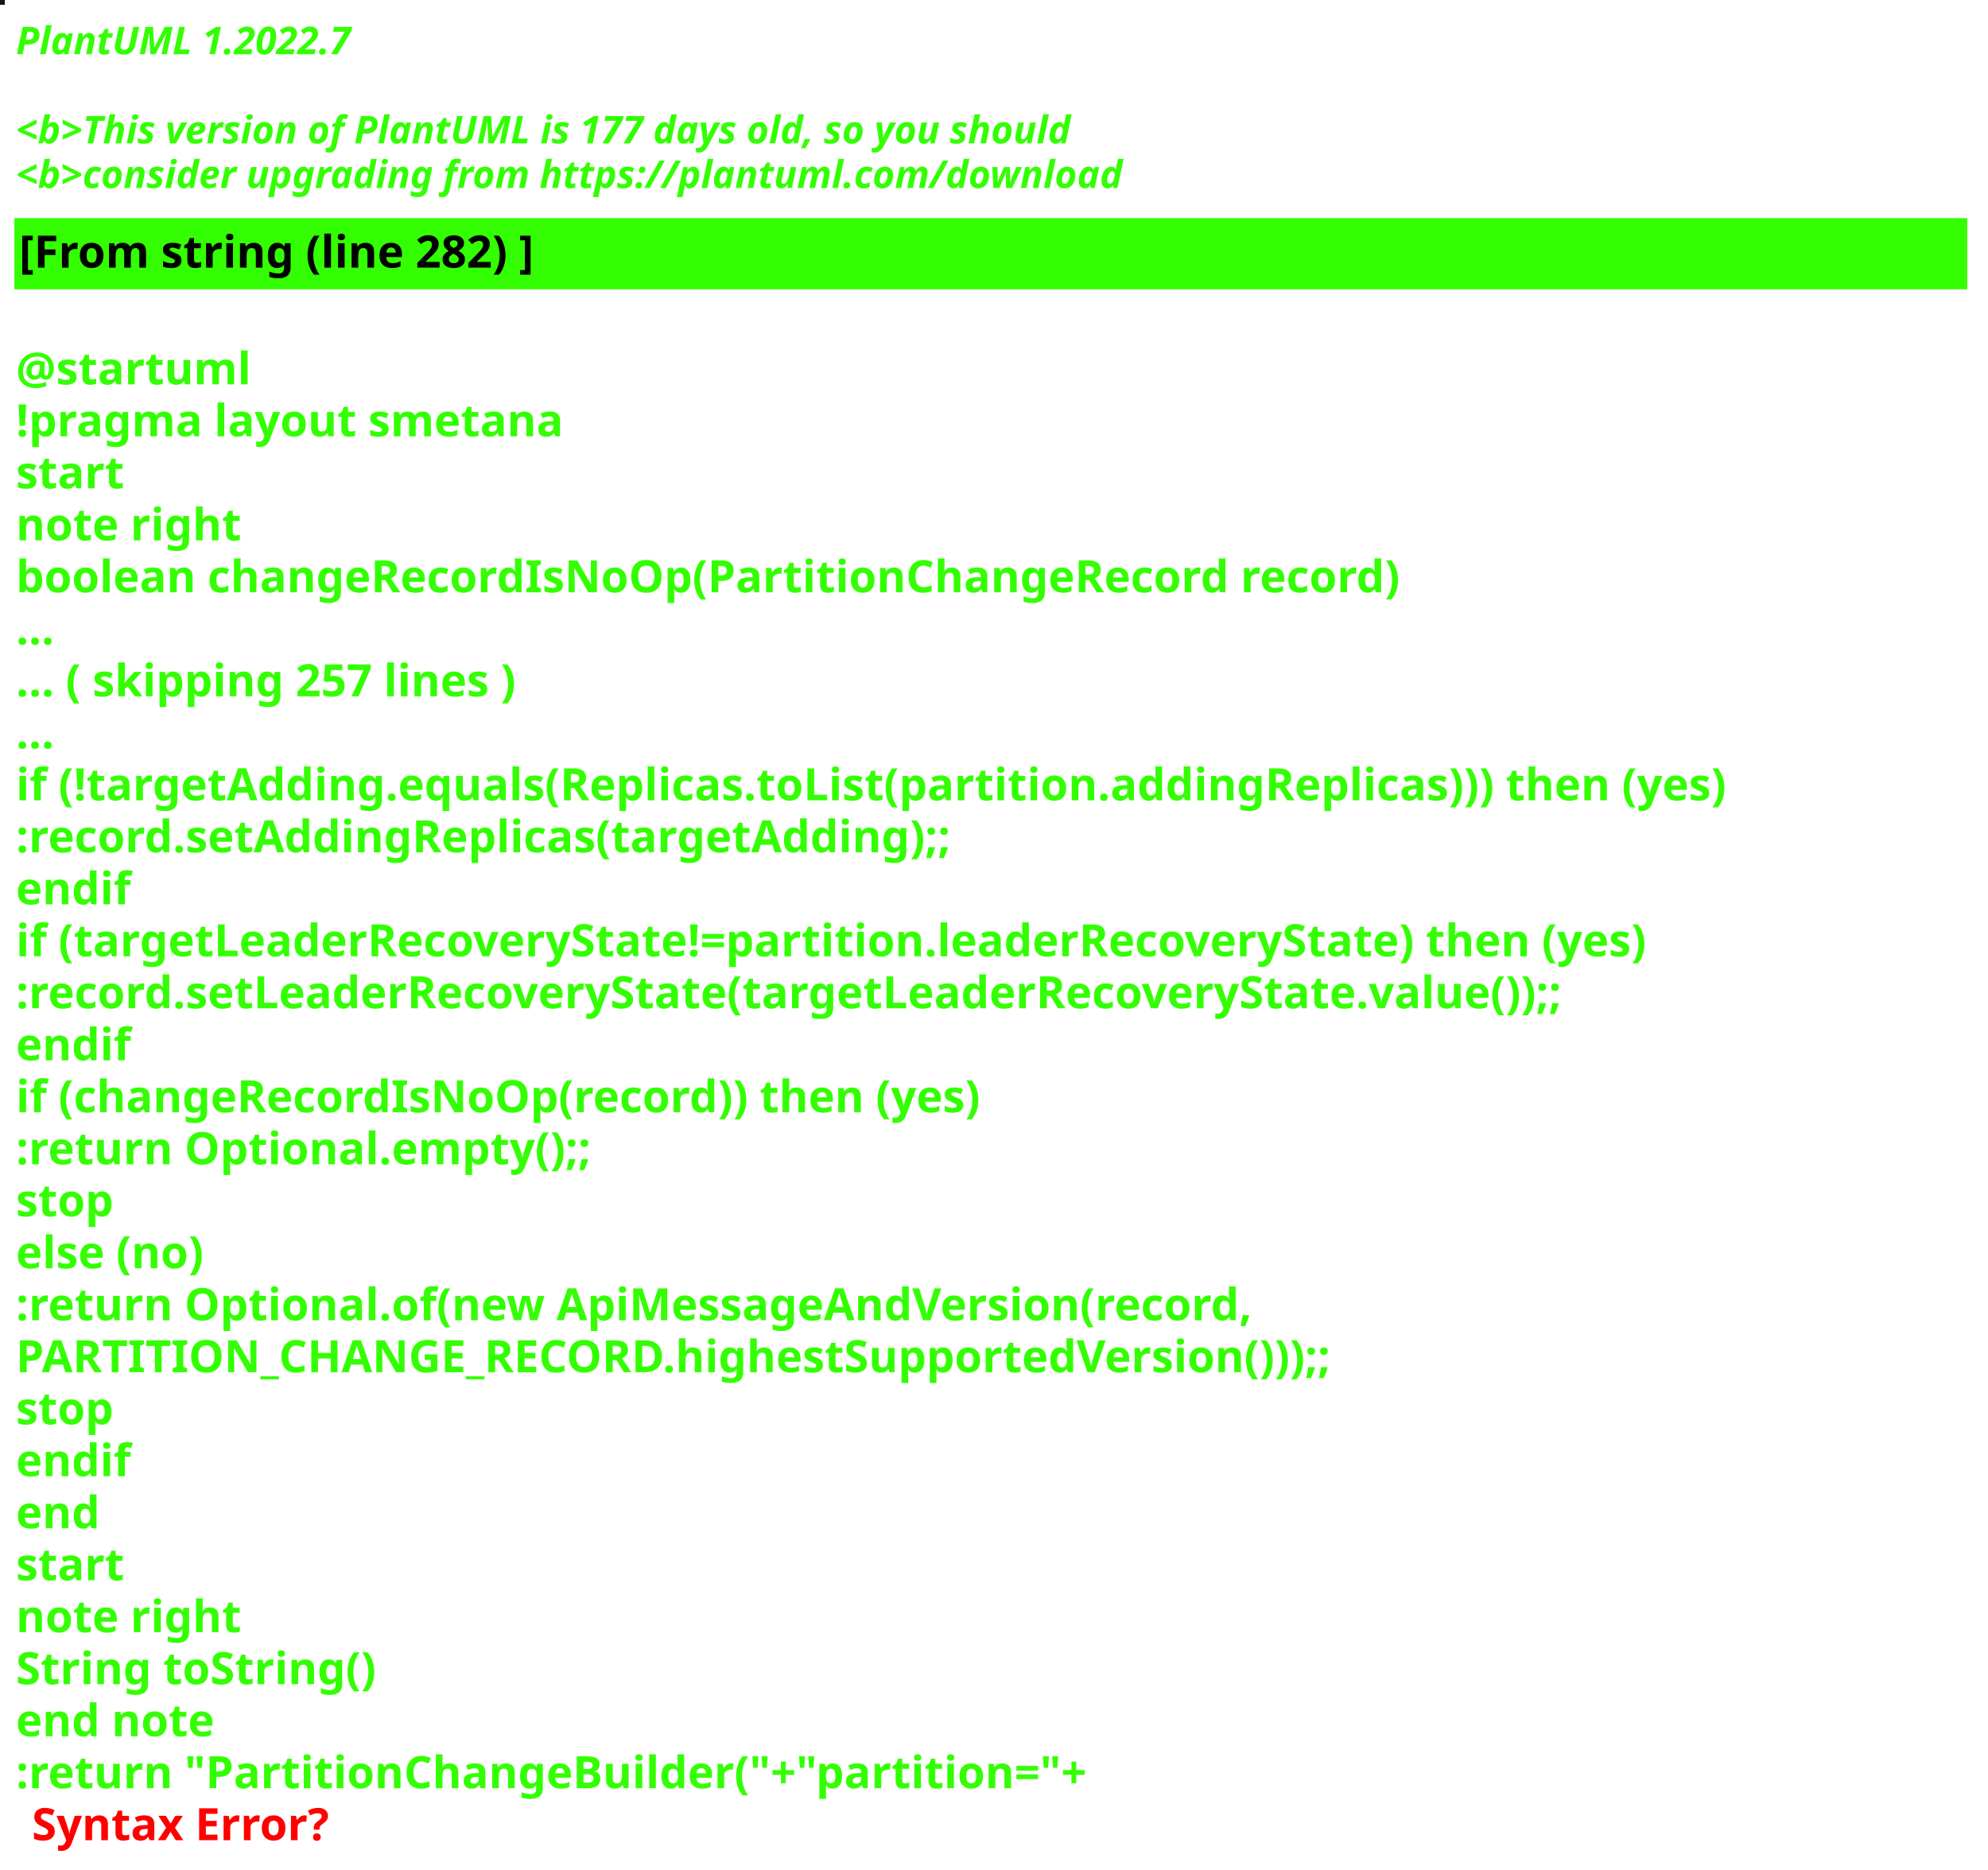
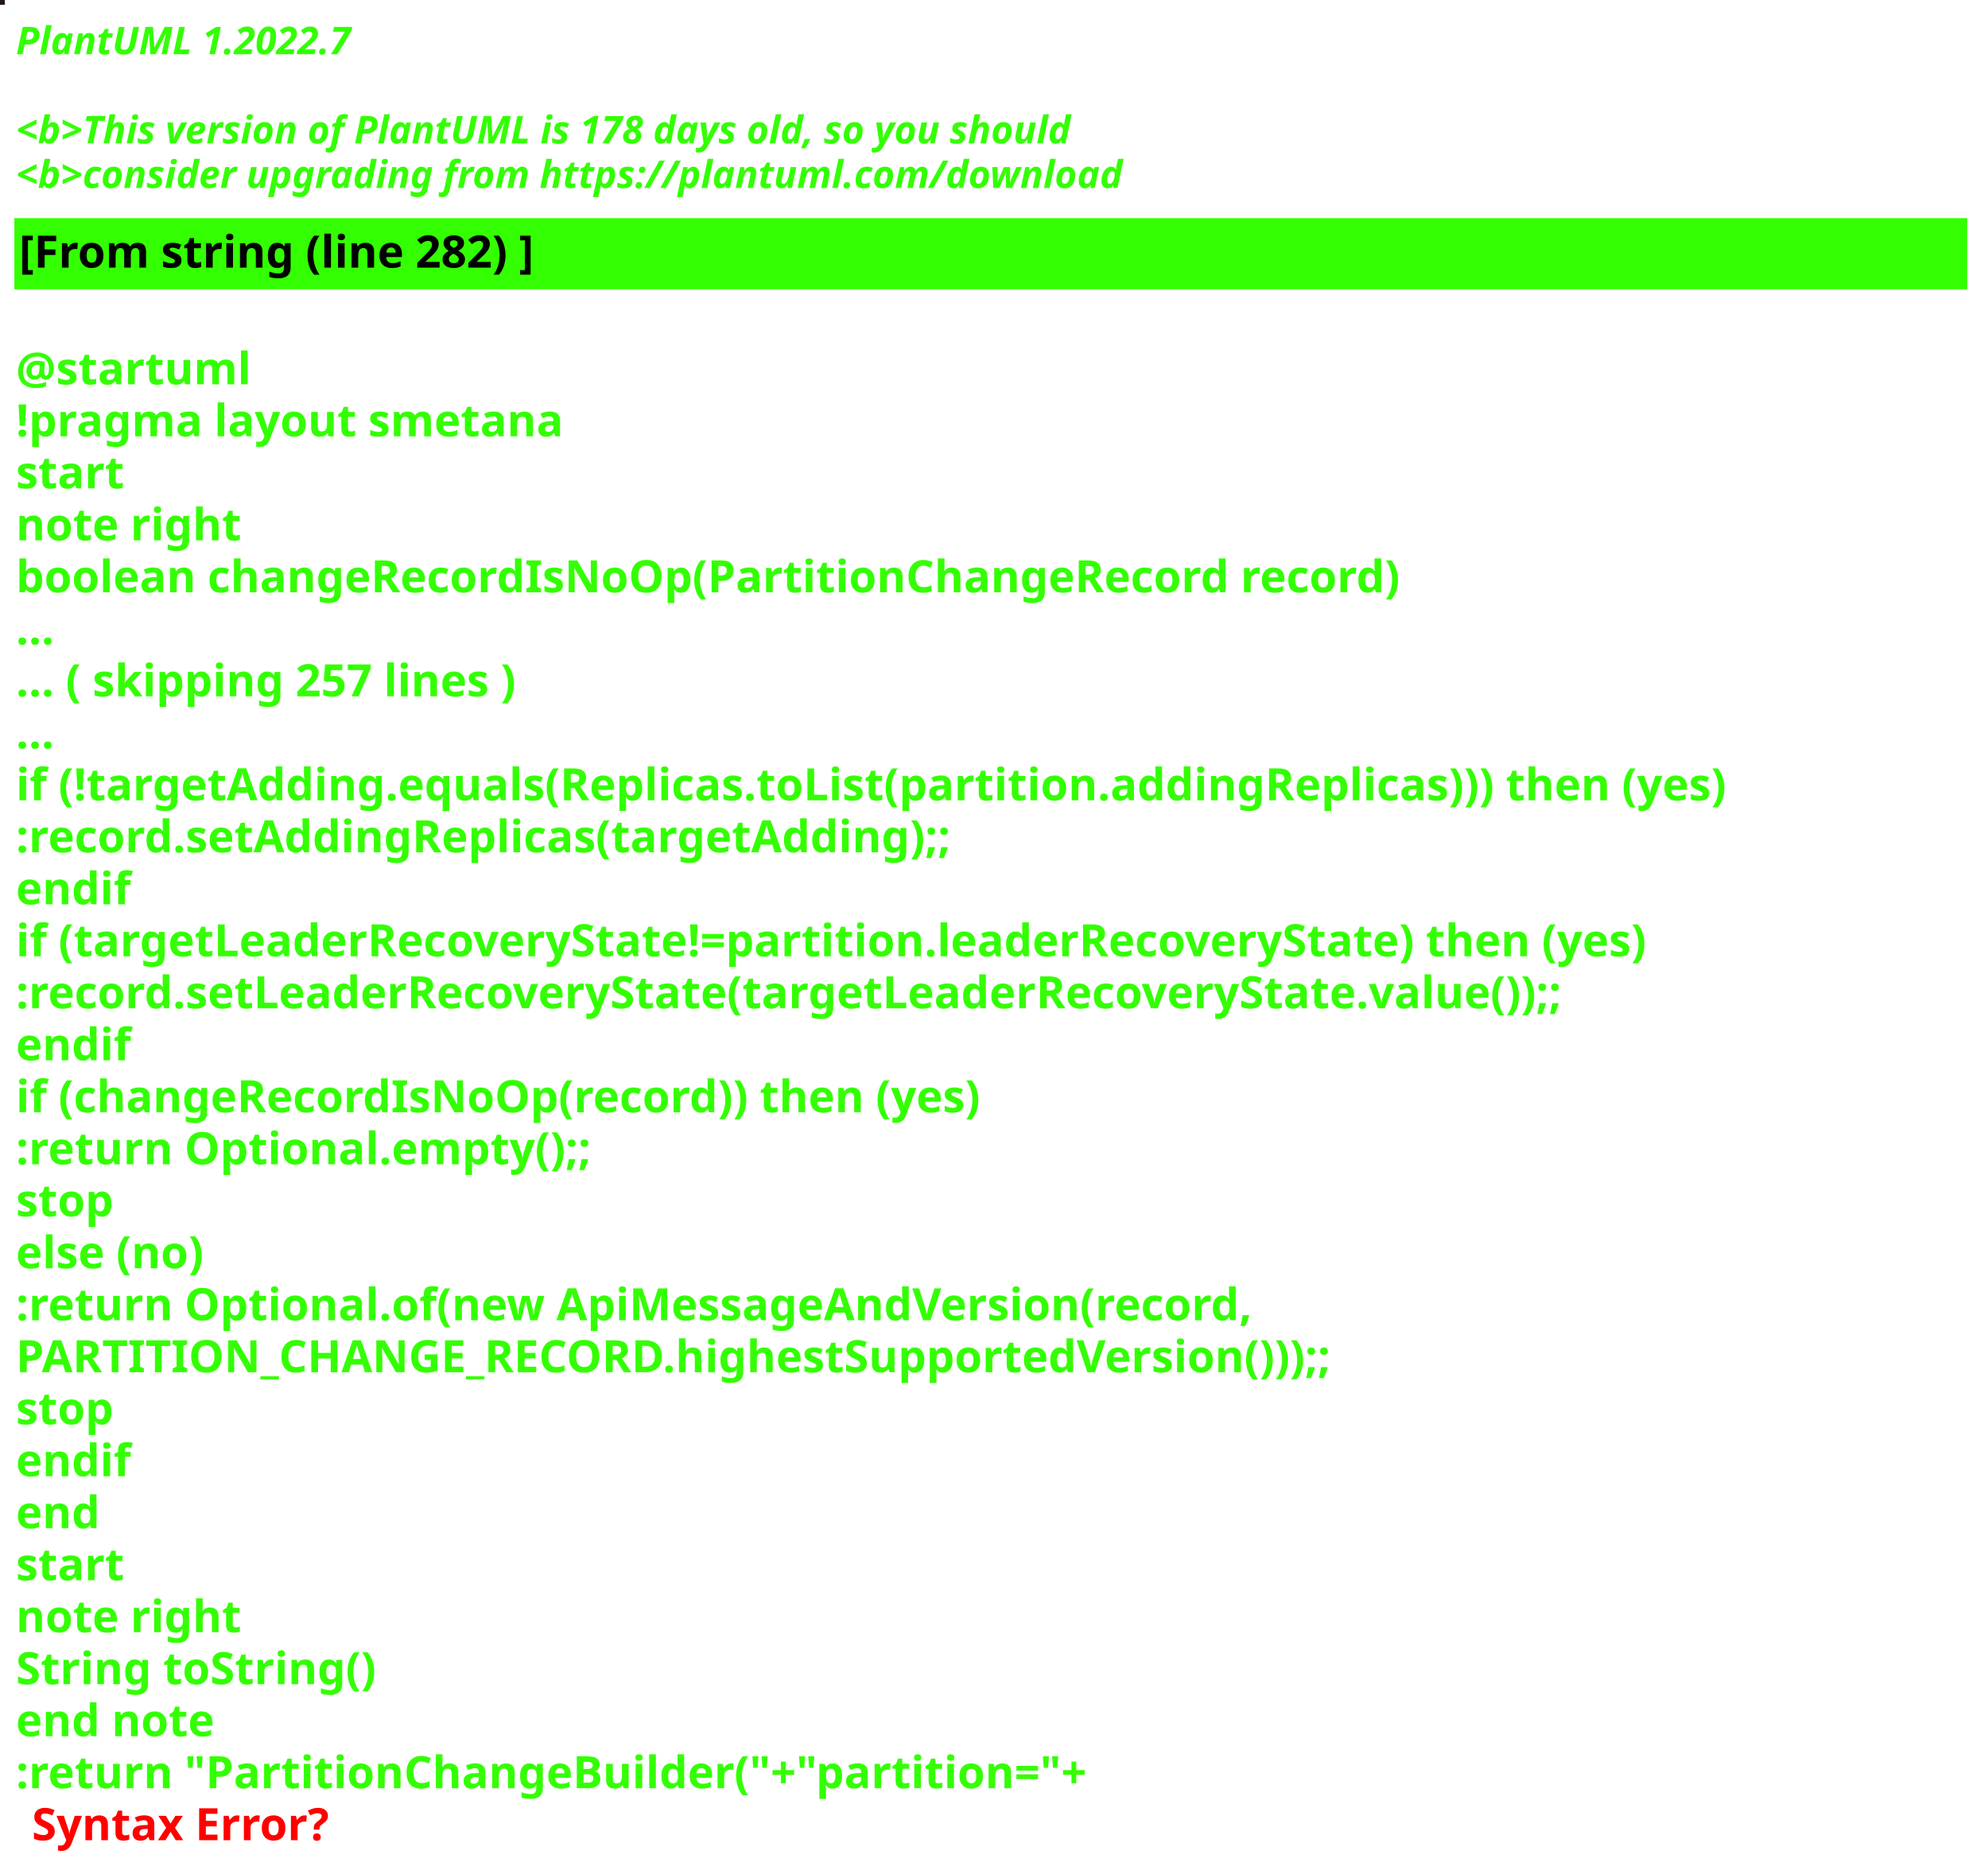
<svg xmlns="http://www.w3.org/2000/svg" contentStyleType="text/css" height="586px" preserveAspectRatio="none" style="width:623px;height:586px;background:#000000;" version="1.1" viewBox="0 0 623 586" width="623px" zoomAndPan="magnify">
  <defs />
  <g>
-     <rect fill="#151816" height="1" style="stroke:#151816;stroke-width:1.0;" width="1" x="0" y="0" />
+     <rect fill="#221917" height="1" style="stroke:#221917;stroke-width:1.0;" width="1" x="0" y="0" />
    <text fill="#33FF02" font-family="sans-serif" font-size="12" font-style="italic" font-weight="bold" lengthAdjust="spacing" textLength="127" x="5" y="17">PlantUML 1.2022.7</text>
    <text fill="#33FF02" font-family="sans-serif" font-size="12" font-style="italic" font-weight="bold" lengthAdjust="spacing" textLength="4" x="5" y="30.969"> </text>
-     <text fill="#33FF02" font-family="sans-serif" font-size="12" font-style="italic" font-weight="bold" lengthAdjust="spacing" textLength="399" x="5" y="44.938">&lt;b&gt;This version of PlantUML is 177 days old, so you should</text>
+     <text fill="#33FF02" font-family="sans-serif" font-size="12" font-style="italic" font-weight="bold" lengthAdjust="spacing" textLength="399" x="5" y="44.938">&lt;b&gt;This version of PlantUML is 178 days old, so you should</text>
    <text fill="#33FF02" font-family="sans-serif" font-size="12" font-style="italic" font-weight="bold" lengthAdjust="spacing" textLength="408" x="5" y="58.906">&lt;b&gt;consider upgrading from https://plantuml.com/download</text>
    <rect fill="#33FF02" height="21.297" style="stroke:#33FF02;stroke-width:1.0;" width="611" x="5" y="68.875" />
    <text fill="#000000" font-family="sans-serif" font-size="14" font-weight="bold" lengthAdjust="spacing" textLength="188" x="6" y="83.875">[From string (line 282) ]</text>
    <text fill="#33FF02" font-family="sans-serif" font-size="14" font-weight="bold" lengthAdjust="spacing" textLength="5" x="5" y="104.172"> </text>
    <text fill="#33FF02" font-family="sans-serif" font-size="14" font-weight="bold" lengthAdjust="spacing" textLength="79" x="5" y="120.469">@startuml</text>
    <text fill="#33FF02" font-family="sans-serif" font-size="14" font-weight="bold" lengthAdjust="spacing" textLength="190" x="5" y="136.766">!pragma layout smetana</text>
    <text fill="#33FF02" font-family="sans-serif" font-size="14" font-weight="bold" lengthAdjust="spacing" textLength="37" x="5" y="153.062">start</text>
    <text fill="#33FF02" font-family="sans-serif" font-size="14" font-weight="bold" lengthAdjust="spacing" textLength="78" x="5" y="169.359">note right</text>
    <text fill="#33FF02" font-family="sans-serif" font-size="14" font-weight="bold" lengthAdjust="spacing" textLength="490" x="5" y="185.656">boolean changeRecordIsNoOp(PartitionChangeRecord record)</text>
    <text fill="#33FF02" font-family="sans-serif" font-size="14" font-weight="bold" lengthAdjust="spacing" textLength="15" x="5" y="201.953">...</text>
    <text fill="#33FF02" font-family="sans-serif" font-size="14" font-weight="bold" lengthAdjust="spacing" textLength="185" x="5" y="218.25">... ( skipping 257 lines )</text>
    <text fill="#33FF02" font-family="sans-serif" font-size="14" font-weight="bold" lengthAdjust="spacing" textLength="15" x="5" y="234.547">...</text>
    <text fill="#33FF02" font-family="sans-serif" font-size="14" font-weight="bold" lengthAdjust="spacing" textLength="606" x="5" y="250.844">if (!targetAdding.equals(Replicas.toList(partition.addingReplicas))) then (yes)</text>
    <text fill="#33FF02" font-family="sans-serif" font-size="14" font-weight="bold" lengthAdjust="spacing" textLength="336" x="5" y="267.141">:record.setAddingReplicas(targetAdding);;</text>
    <text fill="#33FF02" font-family="sans-serif" font-size="14" font-weight="bold" lengthAdjust="spacing" textLength="40" x="5" y="283.438">endif</text>
    <text fill="#33FF02" font-family="sans-serif" font-size="14" font-weight="bold" lengthAdjust="spacing" textLength="585" x="5" y="299.734">if (targetLeaderRecoveryState!=partition.leaderRecoveryState) then (yes)</text>
    <text fill="#33FF02" font-family="sans-serif" font-size="14" font-weight="bold" lengthAdjust="spacing" textLength="560" x="5" y="316.031">:record.setLeaderRecoveryState(targetLeaderRecoveryState.value());;</text>
    <text fill="#33FF02" font-family="sans-serif" font-size="14" font-weight="bold" lengthAdjust="spacing" textLength="40" x="5" y="332.328">endif</text>
    <text fill="#33FF02" font-family="sans-serif" font-size="14" font-weight="bold" lengthAdjust="spacing" textLength="348" x="5" y="348.625">if (changeRecordIsNoOp(record)) then (yes)</text>
    <text fill="#33FF02" font-family="sans-serif" font-size="14" font-weight="bold" lengthAdjust="spacing" textLength="204" x="5" y="364.922">:return Optional.empty();;</text>
    <text fill="#33FF02" font-family="sans-serif" font-size="14" font-weight="bold" lengthAdjust="spacing" textLength="35" x="5" y="381.219">stop</text>
    <text fill="#33FF02" font-family="sans-serif" font-size="14" font-weight="bold" lengthAdjust="spacing" textLength="70" x="5" y="397.516">else (no)</text>
    <text fill="#33FF02" font-family="sans-serif" font-size="14" font-weight="bold" lengthAdjust="spacing" textLength="443" x="5" y="413.812">:return Optional.of(new ApiMessageAndVersion(record,</text>
    <text fill="#33FF02" font-family="sans-serif" font-size="14" font-weight="bold" lengthAdjust="spacing" textLength="468" x="5" y="430.109">PARTITION_CHANGE_RECORD.highestSupportedVersion()));;</text>
    <text fill="#33FF02" font-family="sans-serif" font-size="14" font-weight="bold" lengthAdjust="spacing" textLength="35" x="5" y="446.406">stop</text>
    <text fill="#33FF02" font-family="sans-serif" font-size="14" font-weight="bold" lengthAdjust="spacing" textLength="40" x="5" y="462.703">endif</text>
    <text fill="#33FF02" font-family="sans-serif" font-size="14" font-weight="bold" lengthAdjust="spacing" textLength="30" x="5" y="479">end</text>
    <text fill="#33FF02" font-family="sans-serif" font-size="14" font-weight="bold" lengthAdjust="spacing" textLength="37" x="5" y="495.297">start</text>
    <text fill="#33FF02" font-family="sans-serif" font-size="14" font-weight="bold" lengthAdjust="spacing" textLength="78" x="5" y="511.594">note right</text>
    <text fill="#33FF02" font-family="sans-serif" font-size="14" font-weight="bold" lengthAdjust="spacing" textLength="127" x="5" y="527.891">String toString()</text>
    <text fill="#33FF02" font-family="sans-serif" font-size="14" font-weight="bold" lengthAdjust="spacing" textLength="71" x="5" y="544.188">end note</text>
    <text fill="#33FF02" font-family="sans-serif" font-size="14" font-weight="bold" lengthAdjust="spacing" text-decoration="wavy underline" textLength="378" x="5" y="560.484">:return "PartitionChangeBuilder("+"partition="+</text>
    <text fill="#FF0000" font-family="sans-serif" font-size="14" font-weight="bold" lengthAdjust="spacing" textLength="106" x="10" y="576.781">Syntax Error?</text>
  </g>
</svg>
